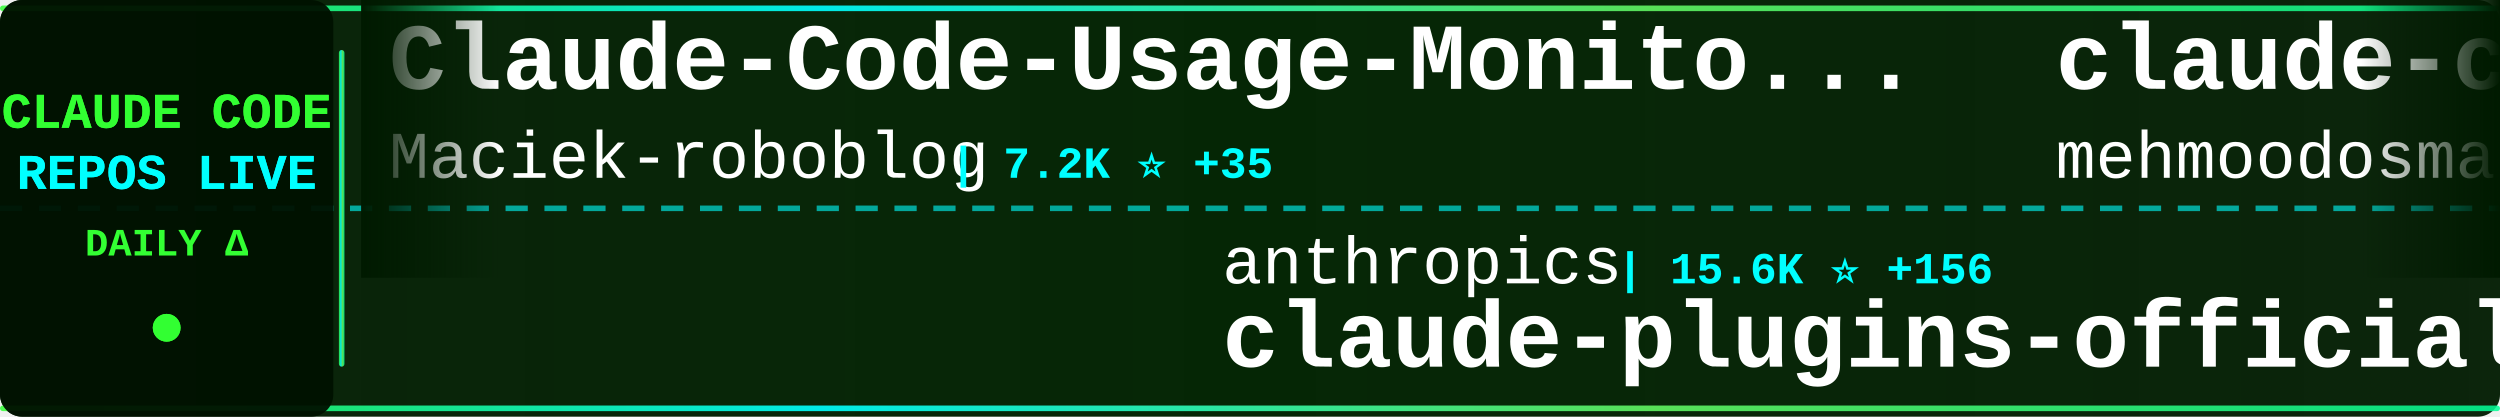
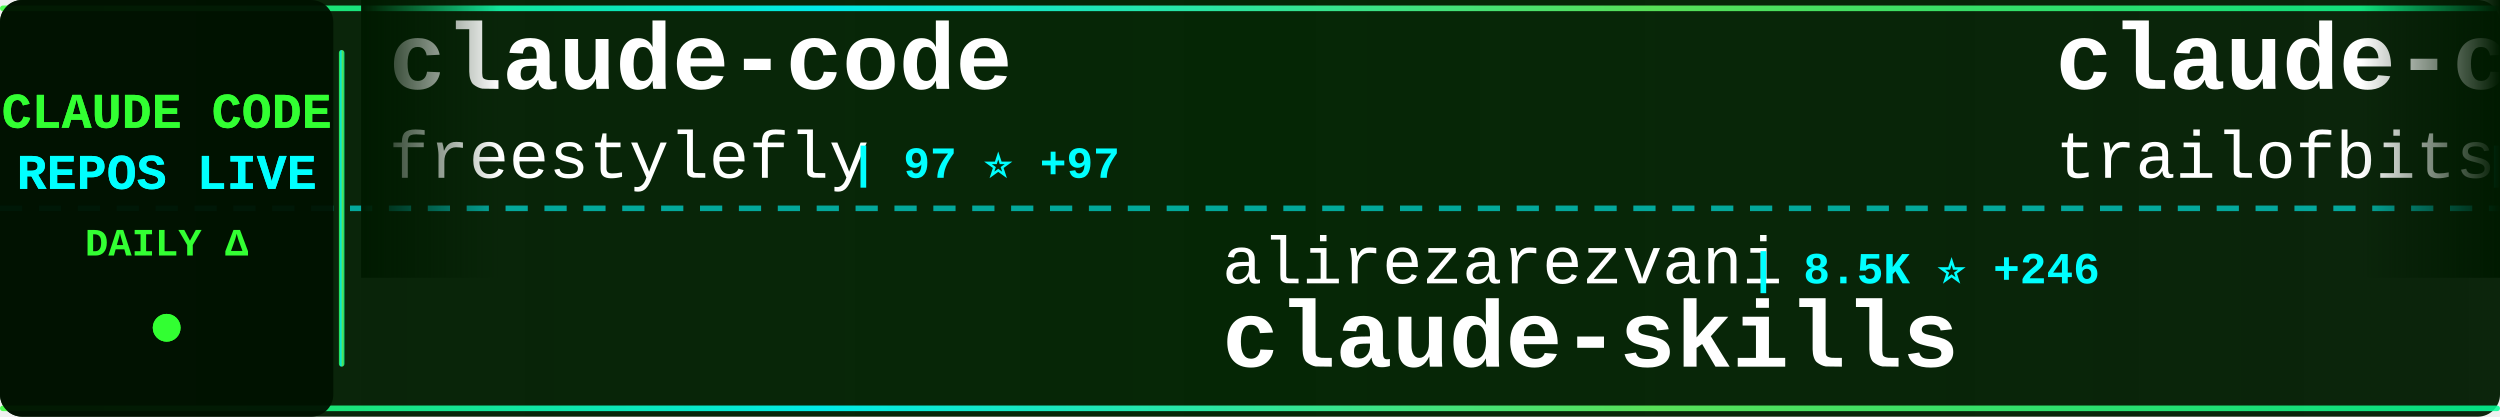
<svg xmlns="http://www.w3.org/2000/svg" width="900" height="150">
  <defs>
    <linearGradient id="tickerBg" x1="0%" y1="0%" x2="100%" y2="0%">
      <stop offset="0%" style="stop-color:#001a00;stop-opacity:0.95" />
      <stop offset="50%" style="stop-color:#002200;stop-opacity:0.98" />
      <stop offset="100%" style="stop-color:#001a00;stop-opacity:0.95" />
    </linearGradient>
    <linearGradient id="borderGrad" x1="0%" y1="0%" x2="100%" y2="0%">
      <stop offset="0%" style="stop-color:#33ff33;stop-opacity:0.85">
        <animate attributeName="stop-opacity" values="0.85;1;0.85" dur="2s" repeatCount="indefinite" />
      </stop>
      <stop offset="33%" style="stop-color:#00ffff;stop-opacity:0.9">
        <animate attributeName="stop-opacity" values="0.9;1;0.9" dur="2.2s" repeatCount="indefinite" />
      </stop>
      <stop offset="66%" style="stop-color:#66ff66;stop-opacity:0.85">
        <animate attributeName="stop-opacity" values="0.85;1;0.85" dur="1.8s" repeatCount="indefinite" />
      </stop>
      <stop offset="100%" style="stop-color:#00ff99;stop-opacity:0.85">
        <animate attributeName="stop-opacity" values="0.85;1;0.85" dur="2s" repeatCount="indefinite" />
      </stop>
    </linearGradient>
    <filter id="textGlow">
      <feGaussianBlur stdDeviation="0.1" result="coloredBlur" />
      <feMerge>
        <feMergeNode in="coloredBlur" />
        <feMergeNode in="SourceGraphic" />
      </feMerge>
    </filter>
    <filter id="metricGlow">
      <feGaussianBlur stdDeviation="0.2" result="coloredBlur" />
      <feMerge>
        <feMergeNode in="coloredBlur" />
        <feMergeNode in="SourceGraphic" />
      </feMerge>
    </filter>
    <linearGradient id="leftFade" x1="0%" y1="0%" x2="100%" y2="0%">
      <stop offset="0%" style="stop-color:#001a00;stop-opacity:1" />
      <stop offset="100%" style="stop-color:#001a00;stop-opacity:0" />
    </linearGradient>
    <linearGradient id="rightFade" x1="0%" y1="0%" x2="100%" y2="0%">
      <stop offset="0%" style="stop-color:#001a00;stop-opacity:0" />
      <stop offset="100%" style="stop-color:#001a00;stop-opacity:1" />
    </linearGradient>
  </defs>
  <rect width="900" height="150" fill="url(#tickerBg)" rx="8" />
  <rect x="0" y="2" width="900" height="2" fill="url(#borderGrad)" rx="1" />
  <rect x="0" y="146" width="900" height="2" fill="url(#borderGrad)" rx="1" />
  <line x1="0" y1="75" x2="900" y2="75" stroke="#00ffff" stroke-width="2" stroke-dasharray="8 6" opacity="0.6" />
  <rect x="0" y="0" width="120" height="150" fill="#001100" opacity="0.95" rx="8" />
  <text x="60" y="46" font-family="'Courier New', monospace" font-size="18" font-weight="bold" fill="#33ff33" text-anchor="middle" filter="url(#textGlow)">
    CLAUDE CODE
  </text>
  <text x="60" y="68" font-family="'Courier New', monospace" font-size="18" font-weight="bold" fill="#00ffff" text-anchor="middle" filter="url(#textGlow)">
    REPOS LIVE
  </text>
  <text x="60" y="92" font-family="'Courier New', monospace" font-size="14" font-weight="bold" fill="#33ff33" text-anchor="middle">
    DAILY Δ
  </text>
  <circle cx="60" cy="118" r="5" fill="#33ff33" filter="url(#metricGlow)">
    <animate attributeName="r" values="4;6;4" dur="1.5s" repeatCount="indefinite" />
    <animate attributeName="opacity" values="0.6;1;0.6" dur="1.5s" repeatCount="indefinite" />
  </circle>
  <rect x="122" y="18" width="2" height="114" fill="url(#borderGrad)" rx="1" />
  <clipPath id="tickerClip">
    <rect x="130" y="0" width="770" height="150" />
  </clipPath>
  <g clip-path="url(#tickerClip)">
    <g id="tickerItems">
      <animateTransform attributeName="transform" attributeType="XML" type="translate" from="0 0" to="-3000 0" dur="54s" repeatCount="indefinite" />
      <g transform="translate(0, 0)">
-         <text x="140" y="32" font-family="'Courier New', monospace" font-size="34" font-weight="bold" fill="#ffffff">Claude-Code-Usage-Monito...</text>
-         <text x="140" y="64" font-family="'Courier New', monospace" font-size="24" font-weight="normal" fill="#ffffff" opacity="1.0">Maciek-roboblog</text>
-         <text x="342" y="64" font-family="'Courier New', monospace" font-size="16" font-weight="bold" fill="#00ffff"> | 7.2K ⭐ +35</text>
+         <text x="140" y="32" font-family="'Courier New', monospace" font-size="34" font-weight="bold" fill="#ffffff">claude-code</text>
+         <text x="140" y="64" font-family="'Courier New', monospace" font-size="24" font-weight="normal" fill="#ffffff" opacity="1.0">freestylefly</text>
+         <text x="306" y="64" font-family="'Courier New', monospace" font-size="16" font-weight="bold" fill="#00ffff"> | 97 ⭐ +97</text>
      </g>
      <g transform="translate(300, 0)">
-         <text x="140" y="102" font-family="'Courier New', monospace" font-size="24" font-weight="normal" fill="#ffffff" opacity="1.0">anthropics</text>
-         <text x="282" y="102" font-family="'Courier New', monospace" font-size="16" font-weight="bold" fill="#00ffff"> | 15.6K ⭐ +156</text>
-         <text x="140" y="132" font-family="'Courier New', monospace" font-size="34" font-weight="bold" fill="#ffffff">claude-plugins-official</text>
+         <text x="140" y="102" font-family="'Courier New', monospace" font-size="24" font-weight="normal" fill="#ffffff" opacity="1.0">alirezarezvani</text>
+         <text x="330" y="102" font-family="'Courier New', monospace" font-size="16" font-weight="bold" fill="#00ffff"> | 8.5K ⭐ +246</text>
+         <text x="140" y="132" font-family="'Courier New', monospace" font-size="34" font-weight="bold" fill="#ffffff">claude-skills</text>
      </g>
      <g transform="translate(600, 0)">
-         <text x="140" y="32" font-family="'Courier New', monospace" font-size="34" font-weight="bold" fill="#ffffff">claude-code</text>
-         <text x="140" y="64" font-family="'Courier New', monospace" font-size="24" font-weight="normal" fill="#ffffff" opacity="1.0">mehmoodosman</text>
-         <text x="306" y="64" font-family="'Courier New', monospace" font-size="16" font-weight="bold" fill="#00ffff"> | 62 ⭐ +62</text>
+         <text x="140" y="32" font-family="'Courier New', monospace" font-size="34" font-weight="bold" fill="#ffffff">claude-code-config</text>
+         <text x="140" y="64" font-family="'Courier New', monospace" font-size="24" font-weight="normal" fill="#ffffff" opacity="1.0">trailofbits</text>
+         <text x="294" y="64" font-family="'Courier New', monospace" font-size="16" font-weight="bold" fill="#00ffff"> | 1.7K ⭐ +14</text>
      </g>
      <g transform="translate(900, 0)">
+         <text x="140" y="102" font-family="'Courier New', monospace" font-size="24" font-weight="normal" fill="#ffffff" opacity="1.0">hangsman</text>
+         <text x="258" y="102" font-family="'Courier New', monospace" font-size="16" font-weight="bold" fill="#00ffff"> | 526 ⭐ +526</text>
+         <text x="140" y="132" font-family="'Courier New', monospace" font-size="34" font-weight="bold" fill="#ffffff">claude-code-source</text>
+       </g>
+       <g transform="translate(1200, 0)">
+         <text x="140" y="32" font-family="'Courier New', monospace" font-size="34" font-weight="bold" fill="#ffffff">claude-code-system-promp...</text>
+         <text x="140" y="64" font-family="'Courier New', monospace" font-size="24" font-weight="normal" fill="#ffffff" opacity="1.0">Leonxlnx</text>
+         <text x="258" y="64" font-family="'Courier New', monospace" font-size="16" font-weight="bold" fill="#00ffff"> | 1.4K ⭐ +1.4K</text>
+       </g>
+       <g transform="translate(1500, 0)">
        <text x="140" y="102" font-family="'Courier New', monospace" font-size="24" font-weight="normal" fill="#ffffff" opacity="1.0">router-for-me</text>
-         <text x="318" y="102" font-family="'Courier New', monospace" font-size="16" font-weight="bold" fill="#00ffff"> | 21.7K ⭐ +325</text>
+         <text x="318" y="102" font-family="'Courier New', monospace" font-size="16" font-weight="bold" fill="#00ffff"> | 21.8K ⭐ +328</text>
        <text x="140" y="132" font-family="'Courier New', monospace" font-size="34" font-weight="bold" fill="#ffffff">CLIProxyAPI</text>
      </g>
-       <g transform="translate(1200, 0)">
-         <text x="140" y="32" font-family="'Courier New', monospace" font-size="34" font-weight="bold" fill="#ffffff">claude-code-deep-dive</text>
-         <text x="140" y="64" font-family="'Courier New', monospace" font-size="24" font-weight="normal" fill="#ffffff" opacity="1.0">tvytlx</text>
-         <text x="234" y="64" font-family="'Courier New', monospace" font-size="16" font-weight="bold" fill="#00ffff"> | 1.1K ⭐ +1.1K</text>
-       </g>
-       <g transform="translate(1500, 0)">
-         <text x="140" y="102" font-family="'Courier New', monospace" font-size="24" font-weight="normal" fill="#ffffff" opacity="1.0">chatgptprojects</text>
-         <text x="342" y="102" font-family="'Courier New', monospace" font-size="16" font-weight="bold" fill="#00ffff"> | 1.4K ⭐ +1.4K</text>
-         <text x="140" y="132" font-family="'Courier New', monospace" font-size="34" font-weight="bold" fill="#ffffff">claude-code</text>
-       </g>
      <g transform="translate(1800, 0)">
-         <text x="140" y="32" font-family="'Courier New', monospace" font-size="34" font-weight="bold" fill="#ffffff">claude-code-source-code</text>
-         <text x="140" y="64" font-family="'Courier New', monospace" font-size="24" font-weight="normal" fill="#ffffff" opacity="1.0">sanbuphy</text>
-         <text x="258" y="64" font-family="'Courier New', monospace" font-size="16" font-weight="bold" fill="#00ffff"> | 4.5K ⭐ +4.5K</text>
+         <text x="140" y="32" font-family="'Courier New', monospace" font-size="34" font-weight="bold" fill="#ffffff">cc-switch</text>
+         <text x="140" y="64" font-family="'Courier New', monospace" font-size="24" font-weight="normal" fill="#ffffff" opacity="1.0">farion1231</text>
+         <text x="282" y="64" font-family="'Courier New', monospace" font-size="16" font-weight="bold" fill="#00ffff"> | 36.6K ⭐ +656</text>
      </g>
      <g transform="translate(2100, 0)">
-         <text x="140" y="102" font-family="'Courier New', monospace" font-size="24" font-weight="normal" fill="#ffffff" opacity="1.0">Piebald-AI</text>
-         <text x="282" y="102" font-family="'Courier New', monospace" font-size="16" font-weight="bold" fill="#00ffff"> | 7.5K ⭐ +365</text>
-         <text x="140" y="132" font-family="'Courier New', monospace" font-size="34" font-weight="bold" fill="#ffffff">claude-code-system-promp...</text>
+         <text x="140" y="102" font-family="'Courier New', monospace" font-size="24" font-weight="normal" fill="#ffffff" opacity="1.0">1rgs</text>
+         <text x="210" y="102" font-family="'Courier New', monospace" font-size="16" font-weight="bold" fill="#00ffff"> | 3.3K ⭐ +12</text>
+         <text x="140" y="132" font-family="'Courier New', monospace" font-size="34" font-weight="bold" fill="#ffffff">claude-code-proxy</text>
      </g>
      <g transform="translate(2400, 0)">
-         <text x="140" y="32" font-family="'Courier New', monospace" font-size="34" font-weight="bold" fill="#ffffff">claude-code</text>
-         <text x="140" y="64" font-family="'Courier New', monospace" font-size="24" font-weight="normal" fill="#ffffff" opacity="1.0">beita6969</text>
-         <text x="270" y="64" font-family="'Courier New', monospace" font-size="16" font-weight="bold" fill="#00ffff"> | 153 ⭐ +153</text>
+         <text x="140" y="32" font-family="'Courier New', monospace" font-size="34" font-weight="bold" fill="#ffffff">ralph-claude-code</text>
+         <text x="140" y="64" font-family="'Courier New', monospace" font-size="24" font-weight="normal" fill="#ffffff" opacity="1.0">frankbria</text>
+         <text x="270" y="64" font-family="'Courier New', monospace" font-size="16" font-weight="bold" fill="#00ffff"> | 8.3K ⭐ +41</text>
      </g>
      <g transform="translate(2700, 0)">
-         <text x="140" y="102" font-family="'Courier New', monospace" font-size="24" font-weight="normal" fill="#ffffff" opacity="1.0">andrepimenta</text>
-         <text x="306" y="102" font-family="'Courier New', monospace" font-size="16" font-weight="bold" fill="#00ffff"> | 1.0K ⭐ +2</text>
-         <text x="140" y="132" font-family="'Courier New', monospace" font-size="34" font-weight="bold" fill="#ffffff">claude-code-chat</text>
+         <text x="140" y="102" font-family="'Courier New', monospace" font-size="24" font-weight="normal" fill="#ffffff" opacity="1.0">wshobson</text>
+         <text x="258" y="102" font-family="'Courier New', monospace" font-size="16" font-weight="bold" fill="#00ffff"> | 32.7K ⭐ +91</text>
+         <text x="140" y="132" font-family="'Courier New', monospace" font-size="34" font-weight="bold" fill="#ffffff">agents</text>
      </g>
      <g transform="translate(3000, 0)">
-         <text x="140" y="32" font-family="'Courier New', monospace" font-size="34" font-weight="bold" fill="#ffffff">Claude-Code-Usage-Monito...</text>
-         <text x="140" y="64" font-family="'Courier New', monospace" font-size="24" font-weight="normal" fill="#ffffff" opacity="1.0">Maciek-roboblog</text>
-         <text x="342" y="64" font-family="'Courier New', monospace" font-size="16" font-weight="bold" fill="#00ffff"> | 7.2K ⭐ +35</text>
+         <text x="140" y="32" font-family="'Courier New', monospace" font-size="34" font-weight="bold" fill="#ffffff">claude-code</text>
+         <text x="140" y="64" font-family="'Courier New', monospace" font-size="24" font-weight="normal" fill="#ffffff" opacity="1.0">freestylefly</text>
+         <text x="306" y="64" font-family="'Courier New', monospace" font-size="16" font-weight="bold" fill="#00ffff"> | 97 ⭐ +97</text>
      </g>
      <g transform="translate(3300, 0)">
-         <text x="140" y="102" font-family="'Courier New', monospace" font-size="24" font-weight="normal" fill="#ffffff" opacity="1.0">anthropics</text>
-         <text x="282" y="102" font-family="'Courier New', monospace" font-size="16" font-weight="bold" fill="#00ffff"> | 15.6K ⭐ +156</text>
-         <text x="140" y="132" font-family="'Courier New', monospace" font-size="34" font-weight="bold" fill="#ffffff">claude-plugins-official</text>
+         <text x="140" y="102" font-family="'Courier New', monospace" font-size="24" font-weight="normal" fill="#ffffff" opacity="1.0">alirezarezvani</text>
+         <text x="330" y="102" font-family="'Courier New', monospace" font-size="16" font-weight="bold" fill="#00ffff"> | 8.5K ⭐ +246</text>
+         <text x="140" y="132" font-family="'Courier New', monospace" font-size="34" font-weight="bold" fill="#ffffff">claude-skills</text>
      </g>
      <g transform="translate(3600, 0)">
-         <text x="140" y="32" font-family="'Courier New', monospace" font-size="34" font-weight="bold" fill="#ffffff">claude-code</text>
-         <text x="140" y="64" font-family="'Courier New', monospace" font-size="24" font-weight="normal" fill="#ffffff" opacity="1.0">mehmoodosman</text>
-         <text x="306" y="64" font-family="'Courier New', monospace" font-size="16" font-weight="bold" fill="#00ffff"> | 62 ⭐ +62</text>
+         <text x="140" y="32" font-family="'Courier New', monospace" font-size="34" font-weight="bold" fill="#ffffff">claude-code-config</text>
+         <text x="140" y="64" font-family="'Courier New', monospace" font-size="24" font-weight="normal" fill="#ffffff" opacity="1.0">trailofbits</text>
+         <text x="294" y="64" font-family="'Courier New', monospace" font-size="16" font-weight="bold" fill="#00ffff"> | 1.7K ⭐ +14</text>
      </g>
      <g transform="translate(3900, 0)">
-         <text x="140" y="102" font-family="'Courier New', monospace" font-size="24" font-weight="normal" fill="#ffffff" opacity="1.0">router-for-me</text>
-         <text x="318" y="102" font-family="'Courier New', monospace" font-size="16" font-weight="bold" fill="#00ffff"> | 21.7K ⭐ +325</text>
-         <text x="140" y="132" font-family="'Courier New', monospace" font-size="34" font-weight="bold" fill="#ffffff">CLIProxyAPI</text>
+         <text x="140" y="102" font-family="'Courier New', monospace" font-size="24" font-weight="normal" fill="#ffffff" opacity="1.0">hangsman</text>
+         <text x="258" y="102" font-family="'Courier New', monospace" font-size="16" font-weight="bold" fill="#00ffff"> | 526 ⭐ +526</text>
+         <text x="140" y="132" font-family="'Courier New', monospace" font-size="34" font-weight="bold" fill="#ffffff">claude-code-source</text>
      </g>
    </g>
  </g>
  <rect x="130" y="0" width="50" height="100" fill="url(#leftFade)" />
  <rect x="850" y="0" width="50" height="100" fill="url(#rightFade)" />
</svg>
